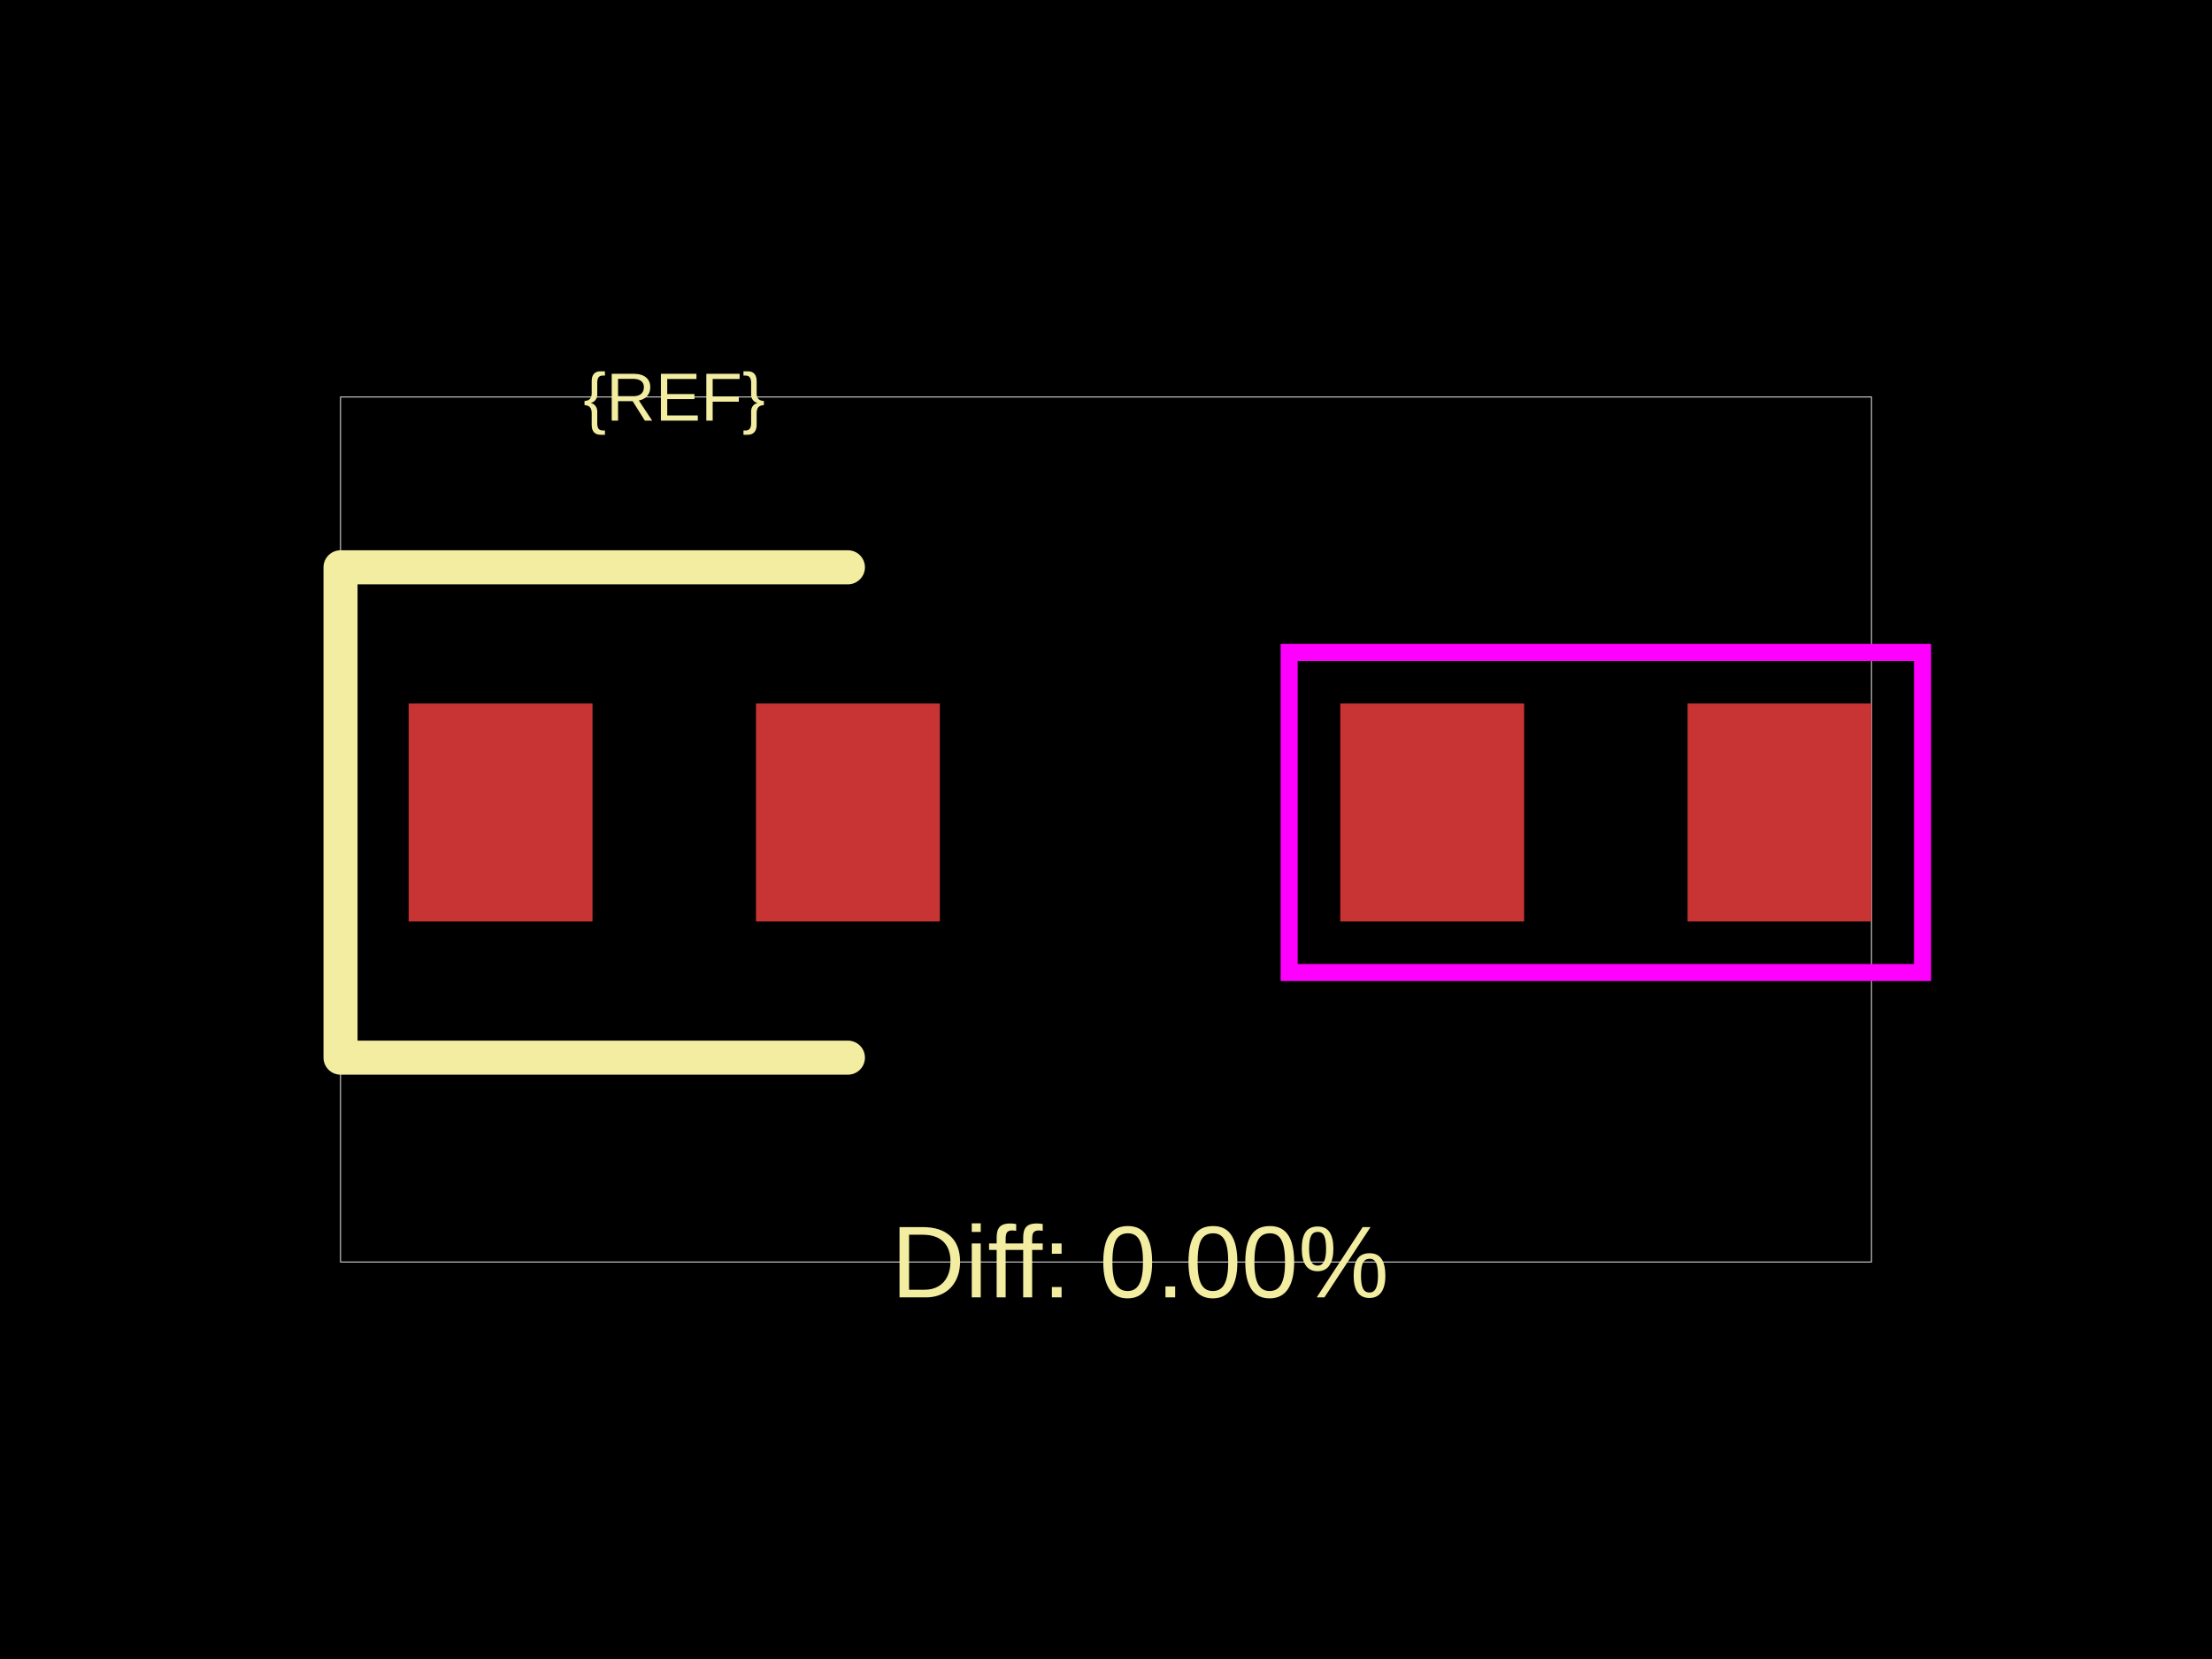
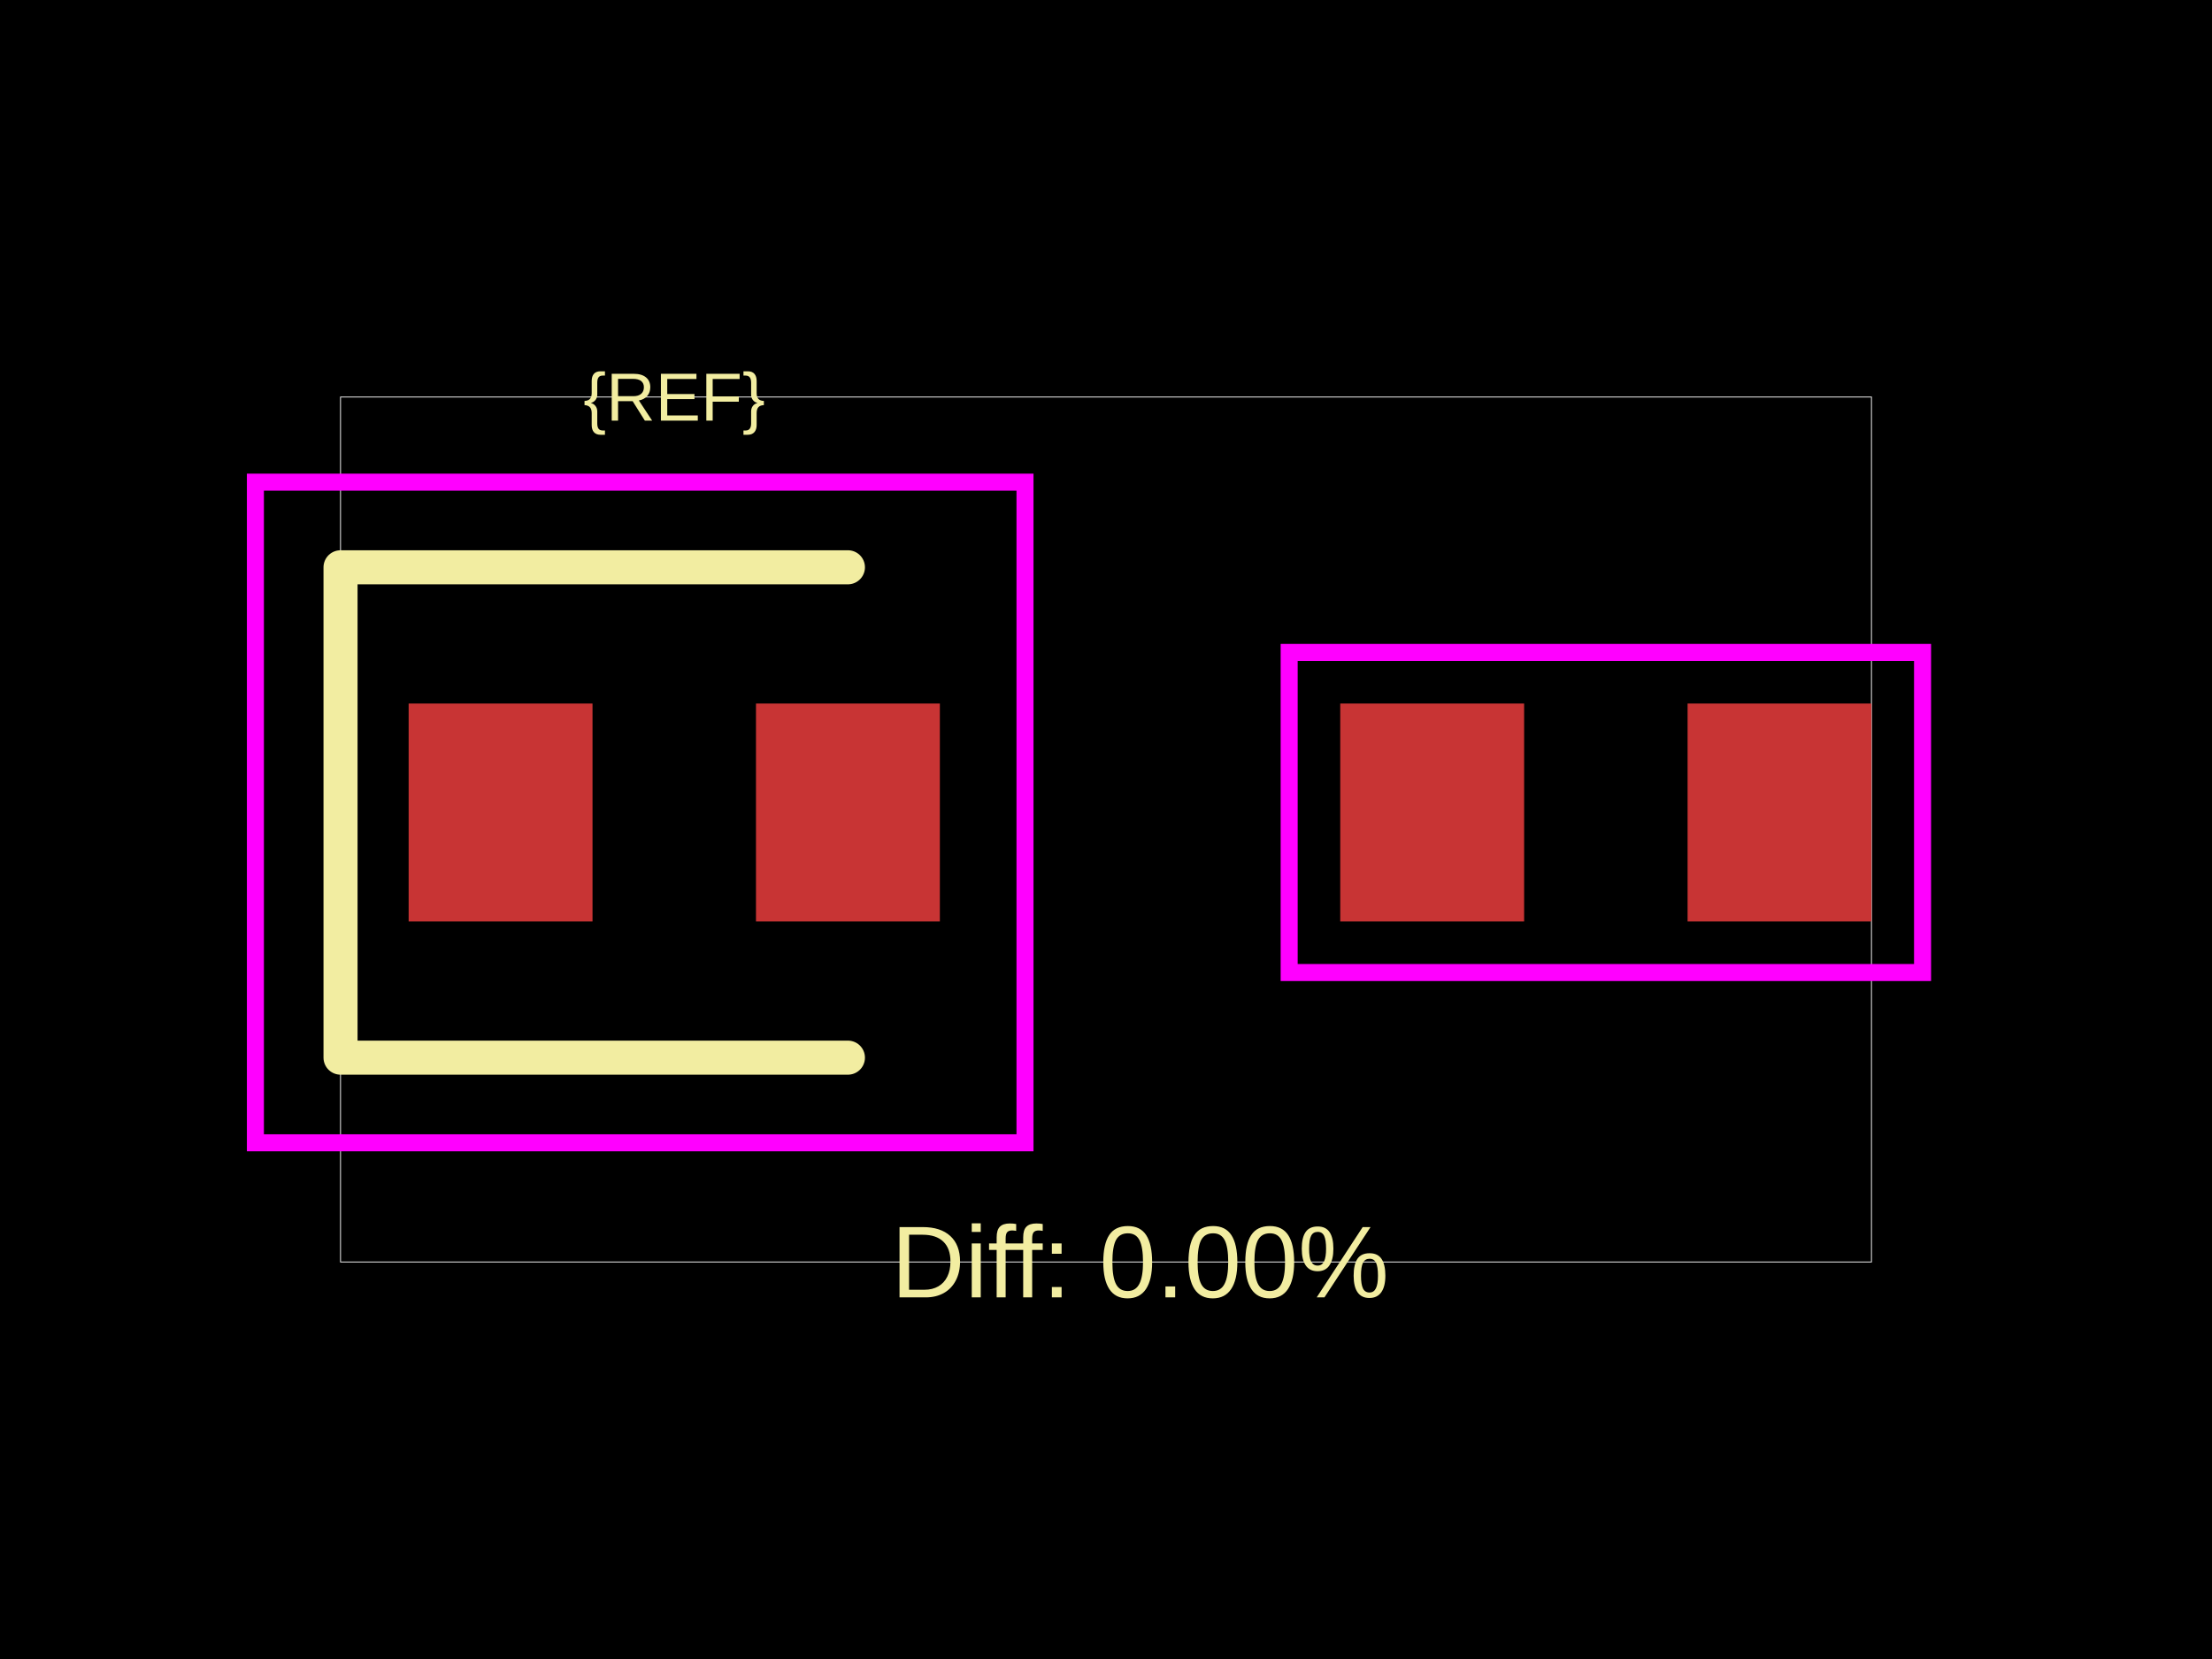
<svg xmlns="http://www.w3.org/2000/svg" width="800" height="600">
  <style />
  <rect class="boundary" x="0" y="0" fill="#000" width="800" height="600" data-type="pcb_background" data-pcb-layer="global" />
  <rect class="pcb-boundary" fill="none" stroke="#fff" stroke-width="0.3" x="123.157" y="143.59" width="553.685" height="312.82" data-type="pcb_boundary" data-pcb-layer="global" />
  <rect class="pcb-pad" fill="rgb(200, 52, 52)" x="147.789" y="254.432" width="66.505" height="78.821" data-type="pcb_smtpad" data-pcb-layer="top" />
  <rect class="pcb-pad" fill="rgb(200, 52, 52)" x="273.409" y="254.432" width="66.505" height="78.821" data-type="pcb_smtpad" data-pcb-layer="top" />
  <rect class="pcb-pad" fill="rgb(200, 52, 52)" x="484.717" y="254.432" width="66.505" height="78.821" data-type="pcb_smtpad" data-pcb-layer="top" />
  <rect class="pcb-pad" fill="rgb(200, 52, 52)" x="610.338" y="254.432" width="66.505" height="78.821" data-type="pcb_smtpad" data-pcb-layer="top" />
  <path class="pcb-silkscreen pcb-silkscreen-top" d="M 306.662 205.169 L 123.157 205.169 L 123.157 382.515 L 306.662 382.515" fill="none" stroke="#f2eda1" stroke-width="12.316" stroke-linecap="round" stroke-linejoin="round" data-pcb-component-id="" data-pcb-silkscreen-path-id="" data-type="pcb_silkscreen_path" data-pcb-layer="top" />
  <text x="0" y="0" dx="0" dy="0" fill="#f2eda1" font-family="Arial, sans-serif" font-size="24.631" text-anchor="middle" dominant-baseline="central" transform="matrix(1,0,0,1,243.8516,143.5902)" class="pcb-silkscreen-text pcb-silkscreen-top" data-pcb-silkscreen-text-id="pcb_component_1" stroke="none" data-type="pcb_silkscreen_text" data-pcb-layer="top">{REF}</text>
  <text x="0" y="0" dx="0" dy="0" fill="#f2eda1" font-family="Arial, sans-serif" font-size="36.947" text-anchor="middle" dominant-baseline="central" transform="matrix(1,0,0,1,412.3157,456.4098)" class="pcb-silkscreen-text pcb-silkscreen-top" data-pcb-silkscreen-text-id="" stroke="none" data-type="pcb_silkscreen_text" data-pcb-layer="top">Diff: 0.00%</text>
+   <rect x="92.368" y="174.38" width="278.336" height="238.925" class="pcb-courtyard-rect pcb-courtyard-top" data-pcb-courtyard-rect-id="" data-type="pcb_courtyard_rect" data-pcb-layer="top" fill="none" stroke="#FF00FF" stroke-width="6.158" />
  <rect x="466.244" y="235.958" width="229.073" height="115.768" class="pcb-courtyard-rect pcb-courtyard-top" data-pcb-courtyard-rect-id="pcb_courtyard_rect_0" data-type="pcb_courtyard_rect" data-pcb-layer="top" fill="none" stroke="#FF00FF" stroke-width="6.158" />
</svg>
